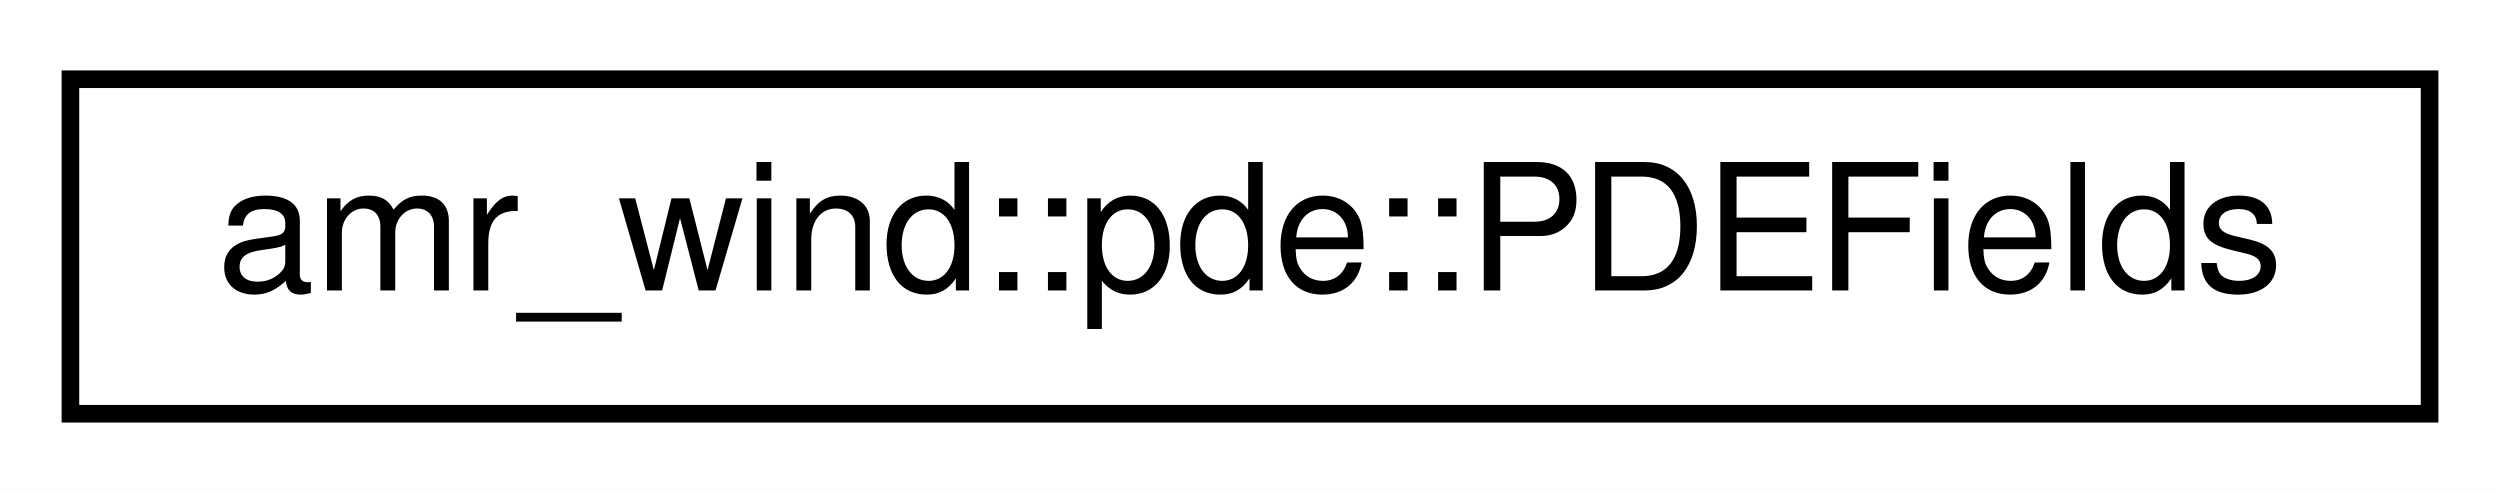
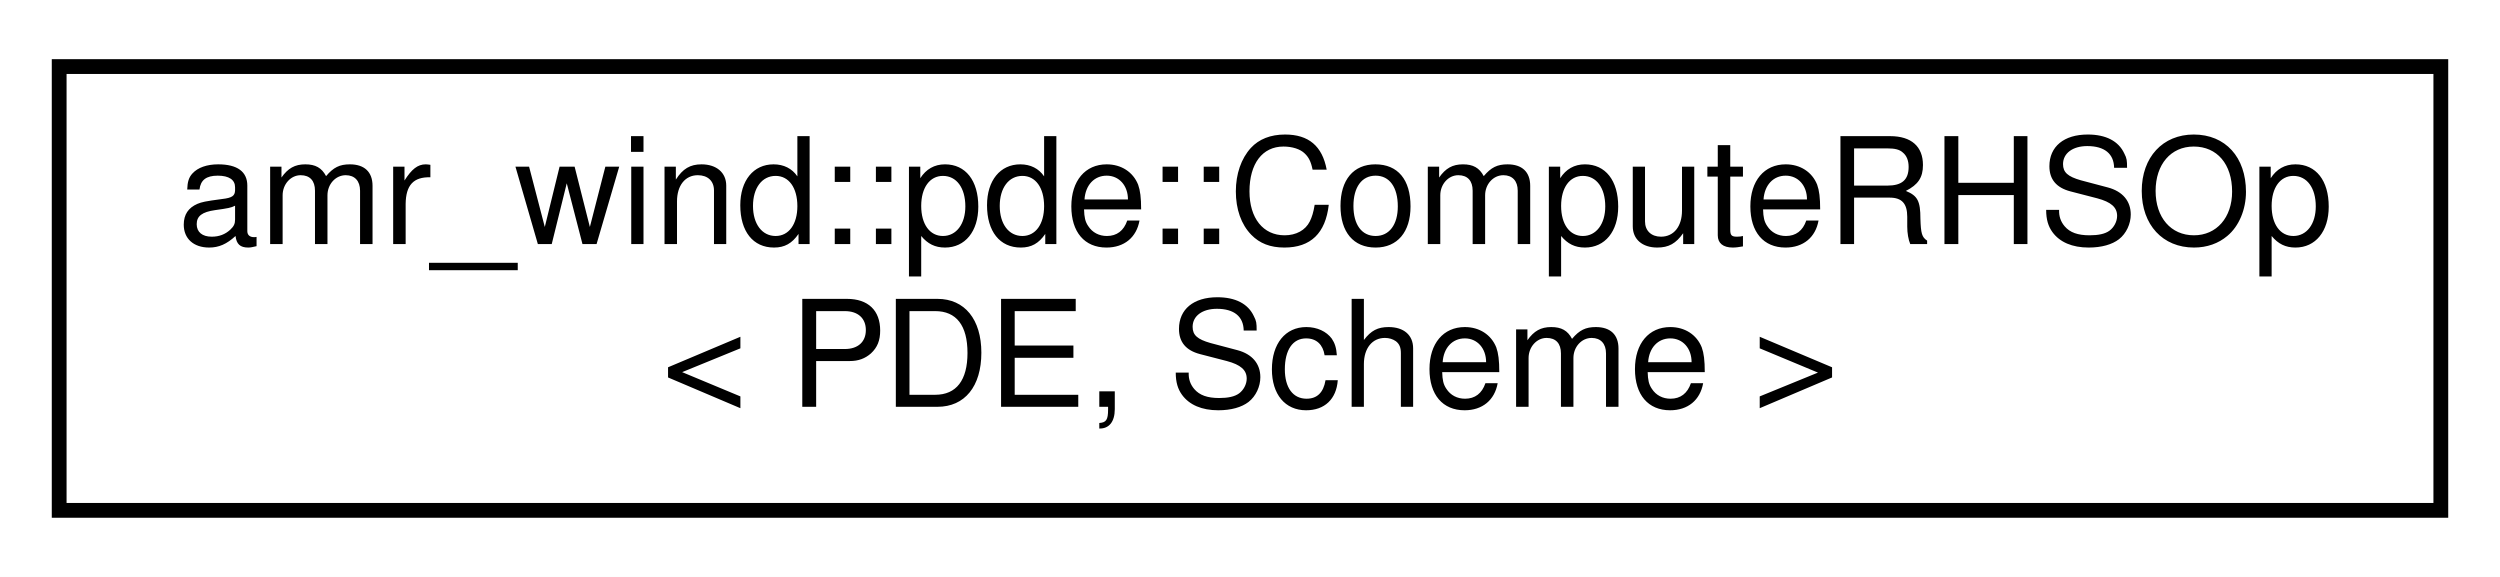
- <svg xmlns="http://www.w3.org/2000/svg" xmlns:xlink="http://www.w3.org/1999/xlink" width="142pt" height="28pt" viewBox="0.00 0.00 142.00 28.00">
-   <g id="graph0" class="graph" transform="scale(1 1) rotate(0) translate(4 24)">
-     <polygon fill="#ffffff" stroke="transparent" points="-4,4 -4,-24 138,-24 138,4 -4,4" />
+ <svg xmlns="http://www.w3.org/2000/svg" xmlns:xlink="http://www.w3.org/1999/xlink" width="169pt" height="39pt" viewBox="0.00 0.00 169.00 39.00">
+   <g id="graph0" class="graph" transform="scale(1 1) rotate(0) translate(4 35)">
+     <polygon fill="#ffffff" stroke="transparent" points="-4,4 -4,-35 165,-35 165,4 -4,4" />
    <g id="node1" class="node">
      <g id="a_node1">
-         <a xlink:href="structamr__wind_1_1pde_1_1_p_d_e_fields.html" target="_top" xlink:title="Collection of fields related to a PDEEvery PDE requires a common set of fields, e.g., the transported variable (scalar or vector), advection, diffusion, source, and effective viscosity fields. ">
-           <polygon fill="#ffffff" stroke="#000000" points="0,-.5 0,-19.5 134,-19.5 134,-.5 0,-.5" />
-           <text text-anchor="middle" x="67" y="-7.5" font-family="Helvetica,sans-Serif" font-size="10.00" fill="#000000">amr_wind::pde::PDEFields</text>
+         <a xlink:href="structamr__wind_1_1pde_1_1_compute_r_h_s_op.html" target="_top" xlink:title="RHS computation operatorAccumulates the convective, diffusion, and source terms for predictor and cor...">
+           <polygon fill="#ffffff" stroke="#000000" points="0,-.5 0,-30.5 161,-30.5 161,-.5 0,-.5" />
+           <text text-anchor="start" x="8" y="-18.5" font-family="Helvetica,sans-Serif" font-size="10.00" fill="#000000">amr_wind::pde::ComputeRHSOp</text>
+           <text text-anchor="middle" x="80.5" y="-7.5" font-family="Helvetica,sans-Serif" font-size="10.00" fill="#000000">&lt; PDE, Scheme &gt;</text>
        </a>
      </g>
    </g>
  </g>
</svg>
